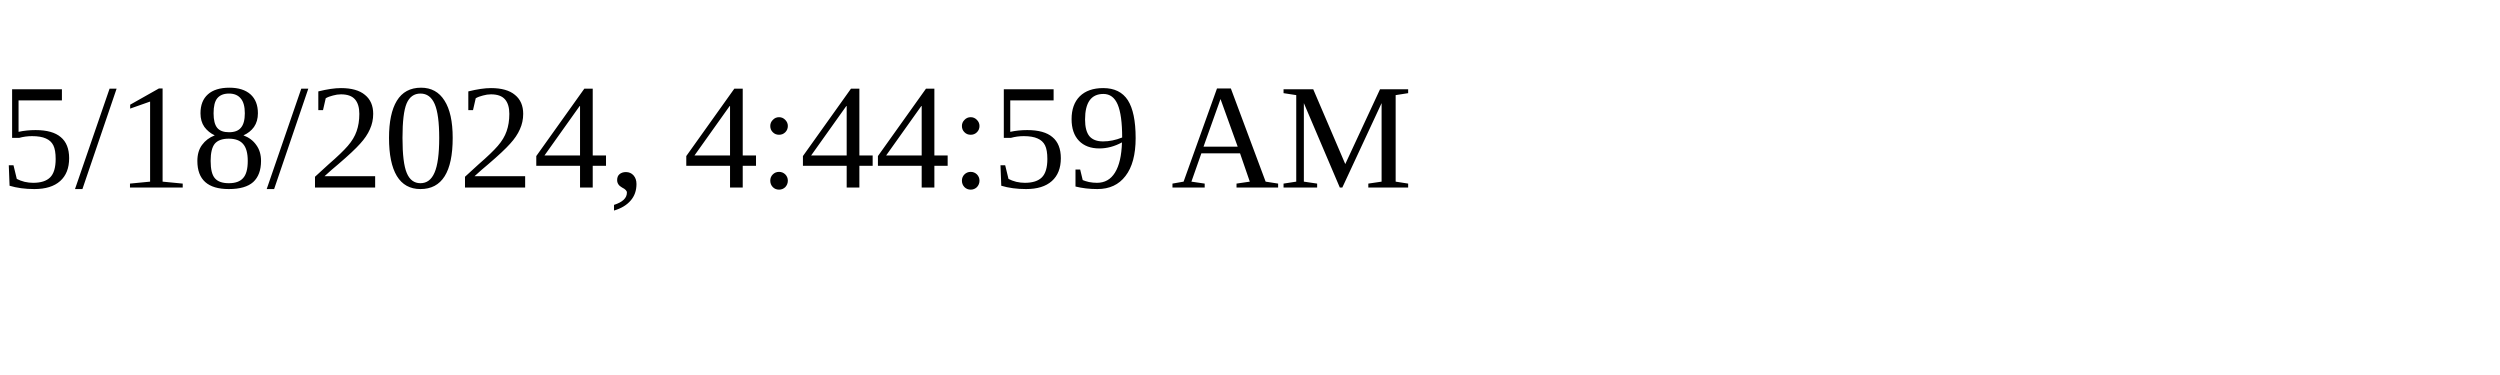
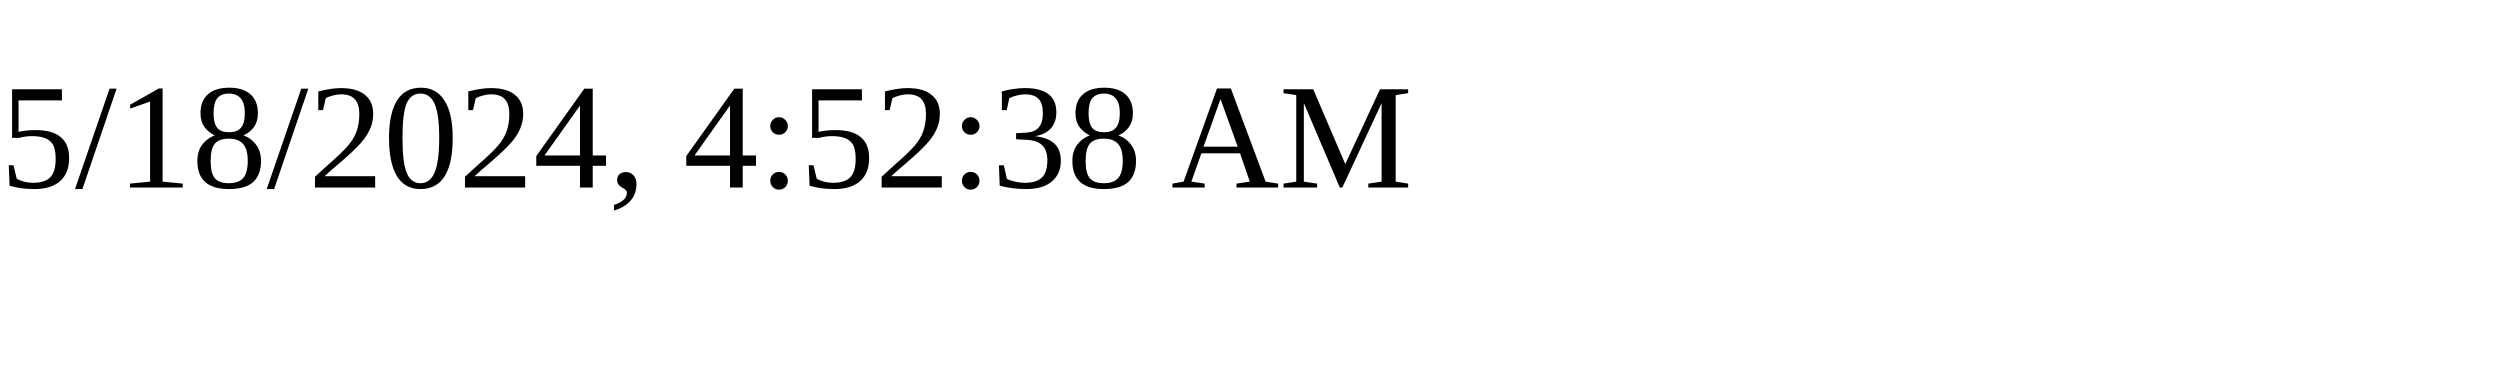
<svg xmlns="http://www.w3.org/2000/svg" height="30" width="200">
-   <text x="0" y="15">5/18/2024, 4:44:59 AM</text>
+   <text x="0" y="15">5/18/2024, 4:52:38 AM</text>
</svg>
